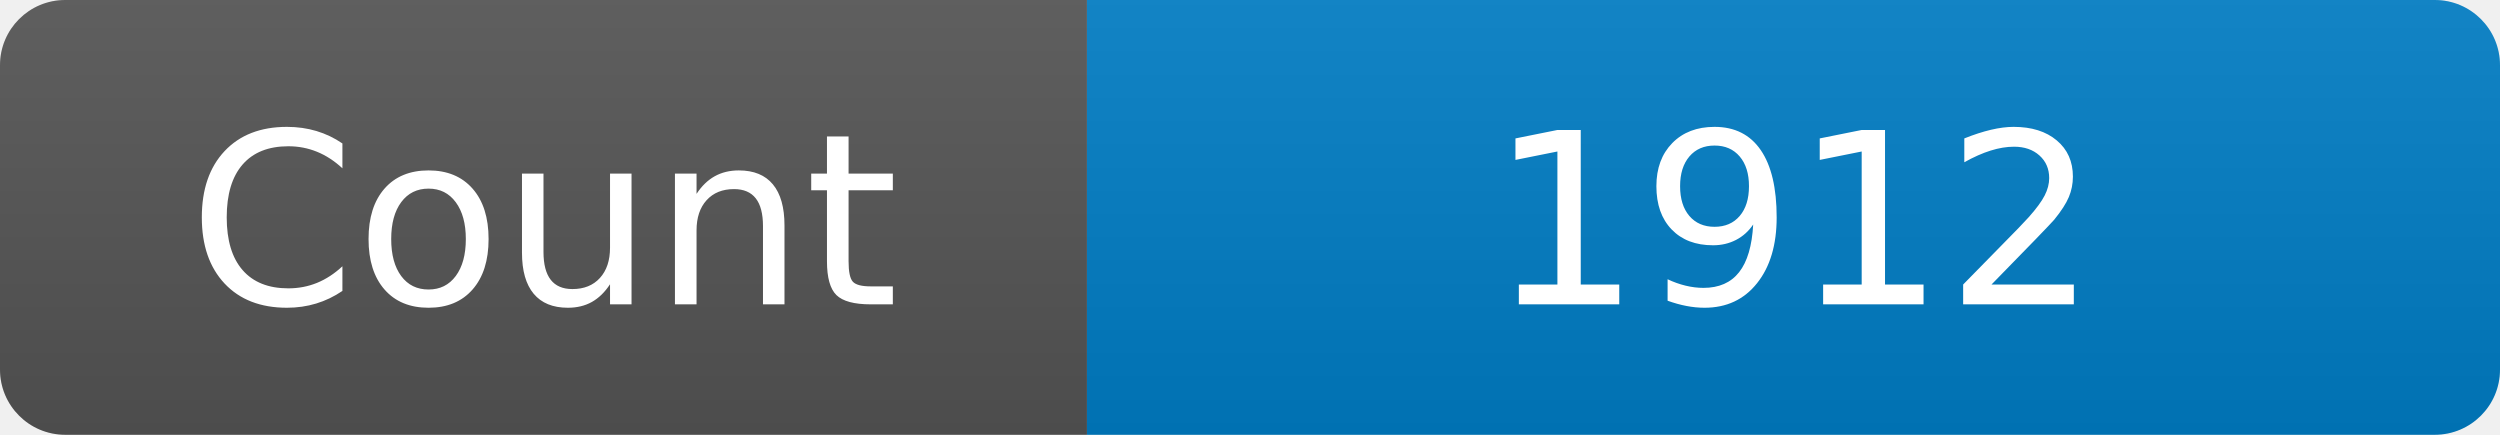
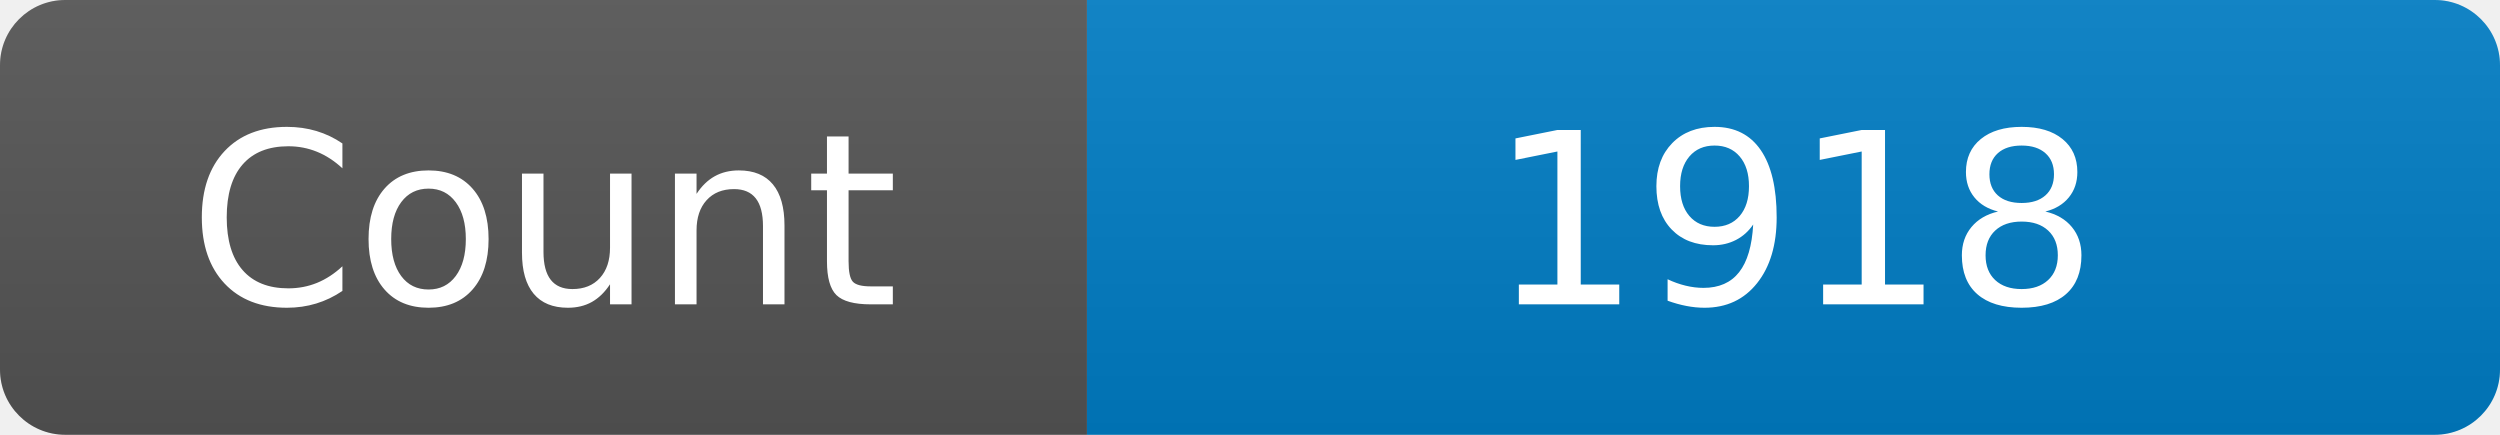
<svg xmlns="http://www.w3.org/2000/svg" width="115" height="20" role="img" aria-label="Maintained?: yes">
  <linearGradient id="s" x2="0" y2="100%">
    <stop offset="0" stop-color="#bbb" stop-opacity=".1" />
    <stop offset="1" stop-opacity=".1" />
  </linearGradient>
  <clipPath id="r">
    <rect width="115" height="20" rx="3" fill="#fff" />
  </clipPath>
  <g clip-path="url(#r)">
    <rect width="50" height="20" fill="#555" />
    <rect x="50" width="160" height="20" fill="#007ec6" />
    <rect width="115" height="20" fill="url(#s)" />
  </g>
  <g fill="#fff" text-anchor="middle" font-family="Verdana,Geneva,DejaVu Sans,sans-serif" font-size="110">
    <text x="250" y="140" transform="scale(.1)" fill="#fff">Count</text>
-     <text x="825" y="140" transform="scale(.1)" fill="#fff">1912</text>
+     <text x="825" y="140" transform="scale(.1)" fill="#fff">1918</text>
  </g>
</svg>
